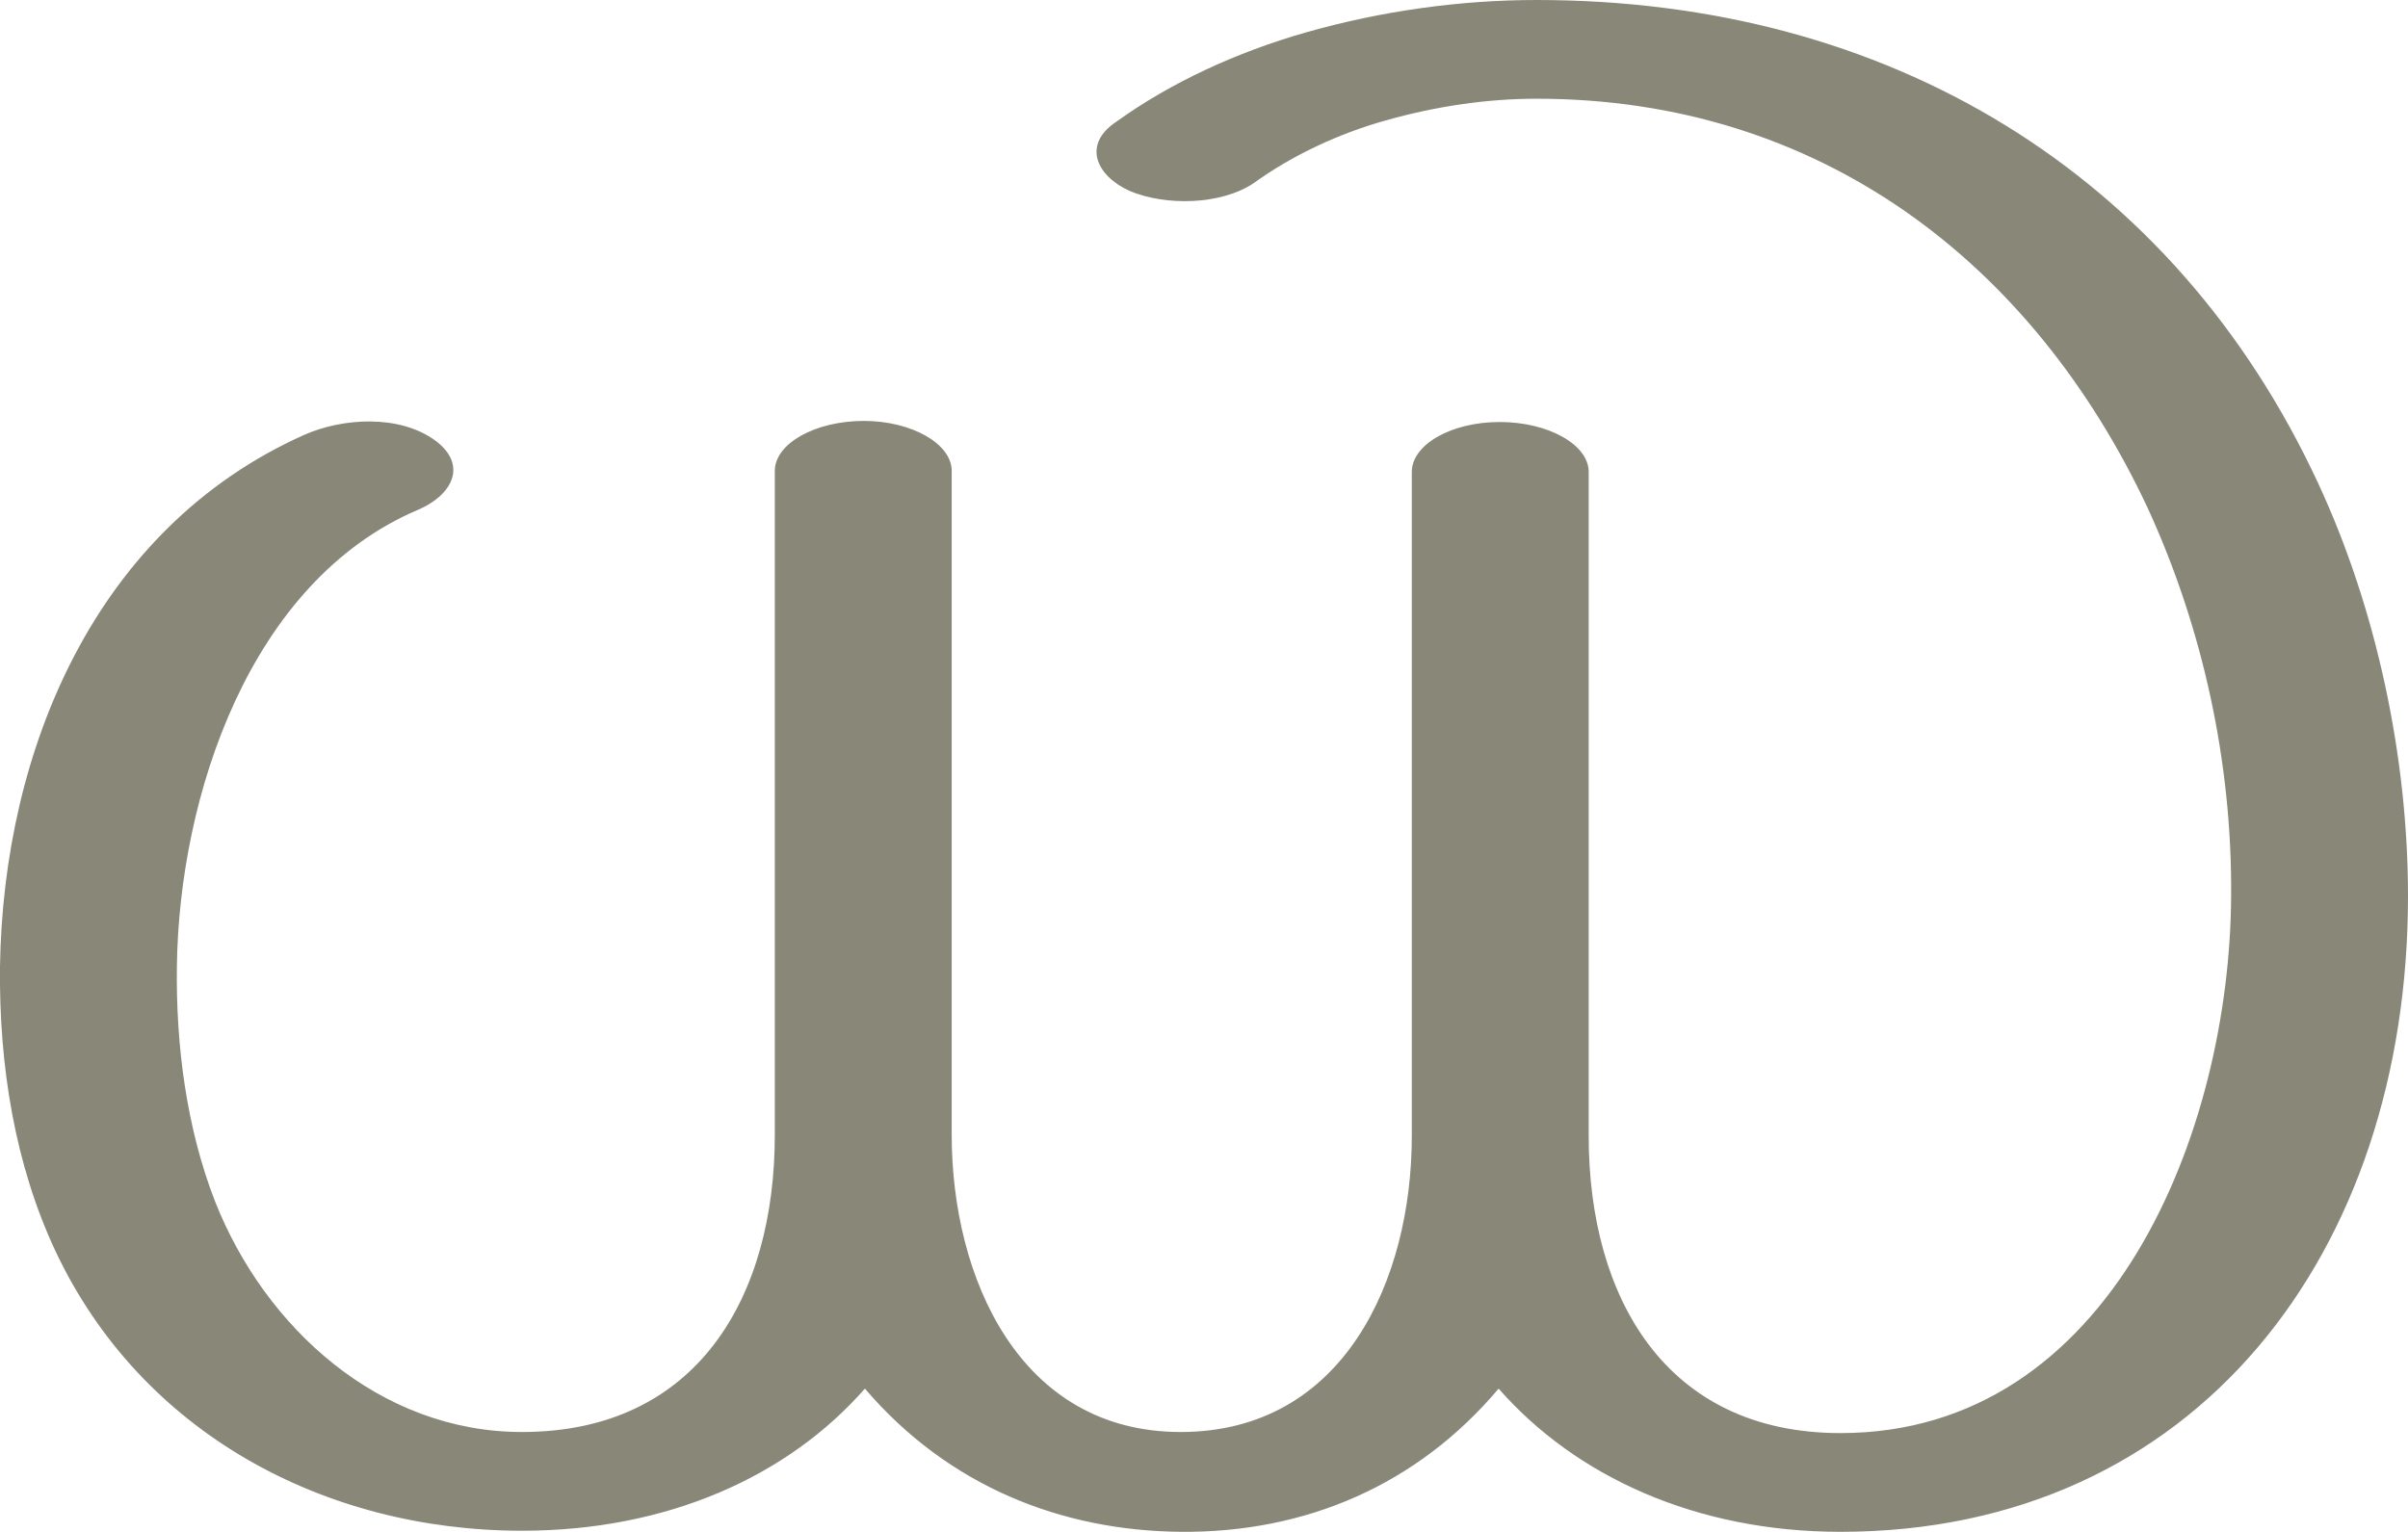
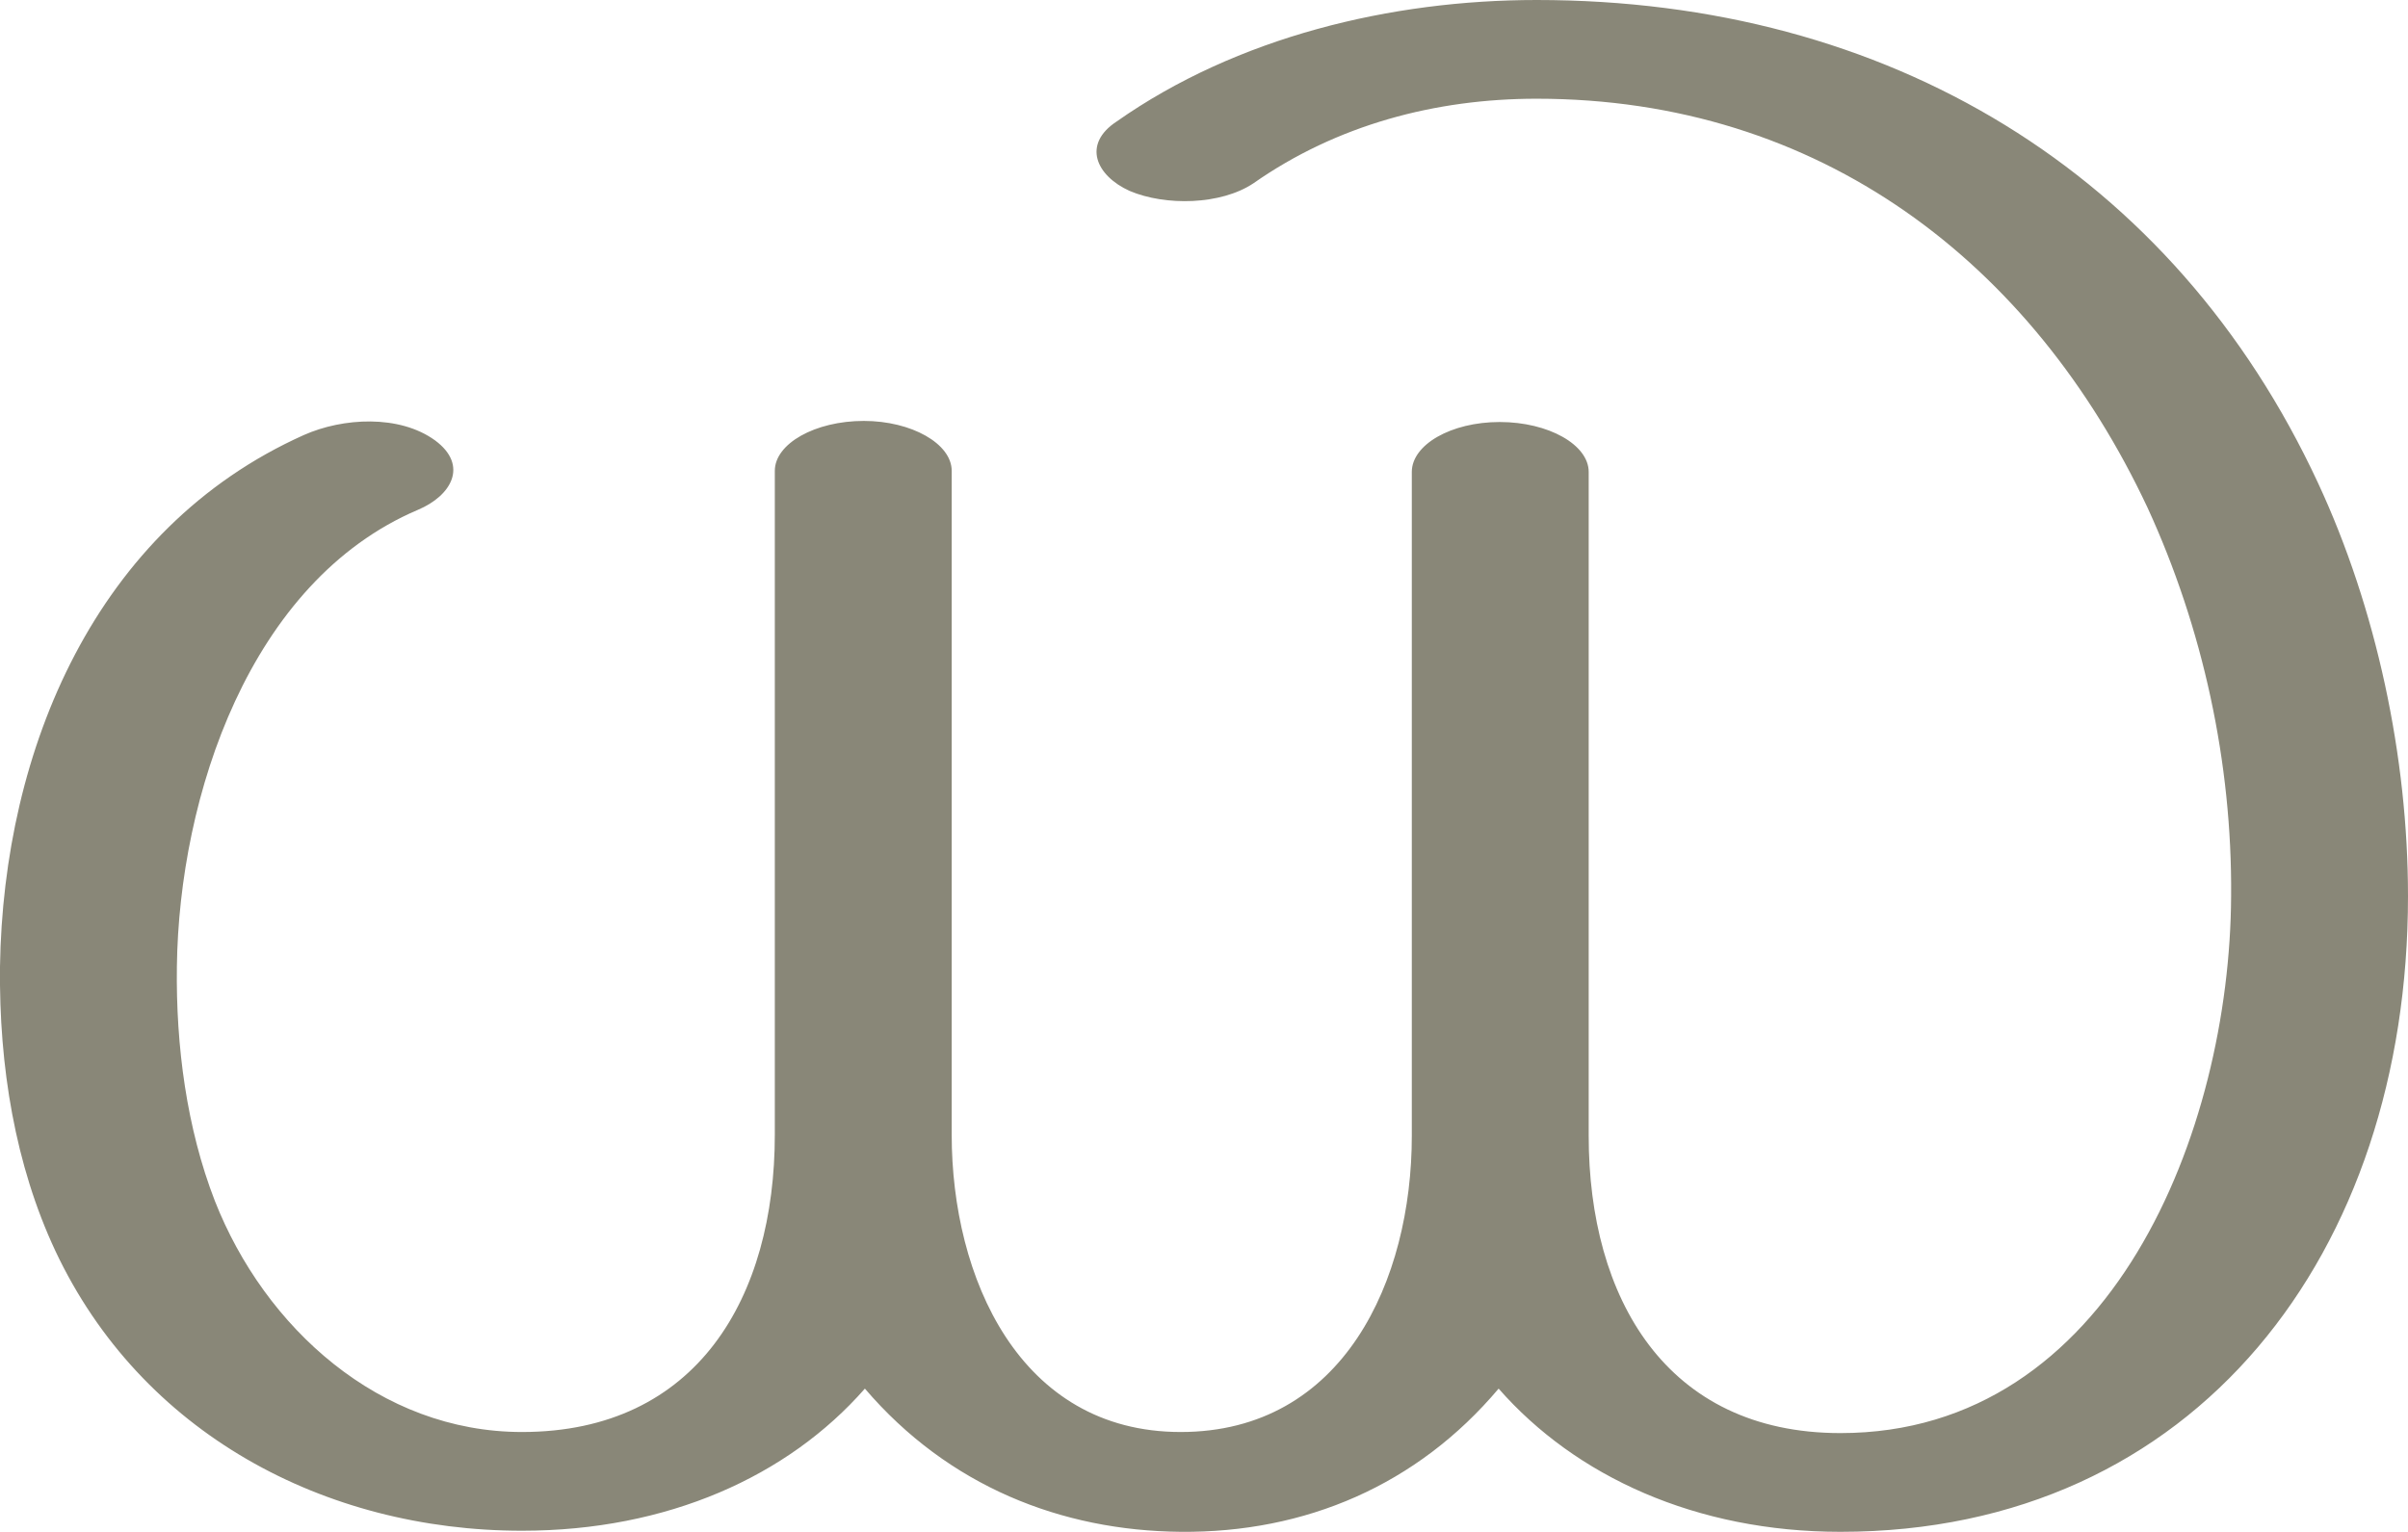
<svg xmlns="http://www.w3.org/2000/svg" xml:space="preserve" width="2219px" height="1412px" version="1.1" style="shape-rendering:geometricPrecision; text-rendering:geometricPrecision; image-rendering:optimizeQuality; fill-rule:evenodd; clip-rule:evenodd" viewBox="0 0 2219 1412">
  <defs>
    <style type="text/css">
   
    .fil0 {fill:#898778;fill-rule:nonzero}
   
  </style>
  </defs>
  <g id="Layer_x0020_1">
-     <path class="fil0" d="M1381 1280c71,81 182,132 315,132 328,0 523,-258 523,-586 0,-128 -29,-265 -83,-381 -133,-286 -396,-445 -720,-445 -70,0 -143,10 -213,30 -63,18 -124,46 -174,82 -32,21 -19,50 12,64 33,14 84,13 114,-7 36,-26 79,-46 122,-58 46,-13 93,-20 139,-20 261,0 457,151 563,377 51,111 78,235 77,358 -1,216 -110,495 -360,495 -161,0 -232,-125 -232,-274l0 -612c0,-25 -37,-46 -82,-46 -45,0 -81,21 -81,46l0 612c0,133 -63,273 -213,273 -149,0 -211,-143 -211,-274l0 -612c0,-25 -37,-46 -81,-46 -45,0 -82,21 -82,46l0 612c0,149 -71,274 -233,274 -131,0 -237,-96 -283,-213 -26,-67 -36,-143 -35,-216 2,-157 67,-355 222,-421 31,-13 47,-41 16,-64 -33,-24 -85,-21 -121,-5 -192,86 -277,290 -280,490 -1,92 14,183 51,262 79,168 248,258 430,258 134,0 245,-50 316,-131 77,90 181,131 291,132 115,1 218,-43 293,-132z" />
+     <path class="fil0" d="M1381 1280c71,81 182,132 315,132 328,0 523,-258 523,-586 0,-128 -29,-265 -83,-381 -133,-286 -396,-445 -720,-445 -134,0 -276,34 -387,112 -32,21 -19,50 12,64 33,14 84,13 114,-7 77,-54 168,-78 261,-78 261,0 457,151 563,377 51,111 78,235 77,358 -1,216 -110,495 -360,495 -161,0 -232,-125 -232,-274l0 -612c0,-25 -37,-46 -82,-46 -45,0 -81,21 -81,46l0 612c0,133 -63,273 -213,273 -149,0 -211,-143 -211,-274l0 -612c0,-25 -37,-46 -81,-46 -45,0 -82,21 -82,46l0 612c0,149 -71,274 -233,274 -131,0 -237,-96 -283,-213 -26,-67 -36,-143 -35,-216 2,-157 67,-355 222,-421 31,-13 47,-41 16,-64 -33,-24 -85,-21 -121,-5 -192,86 -277,290 -280,490 -1,92 14,183 51,262 79,168 248,258 430,258 134,0 245,-50 316,-131 77,90 181,131 291,132 115,1 218,-43 293,-132z" />
  </g>
</svg>
